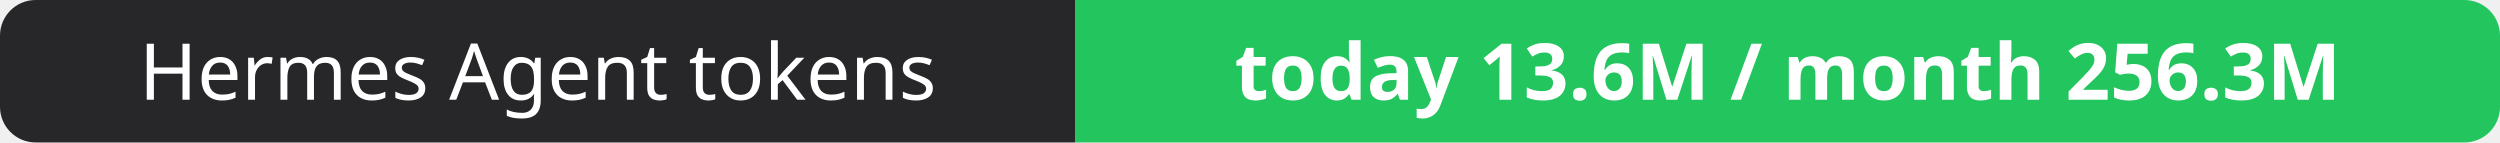
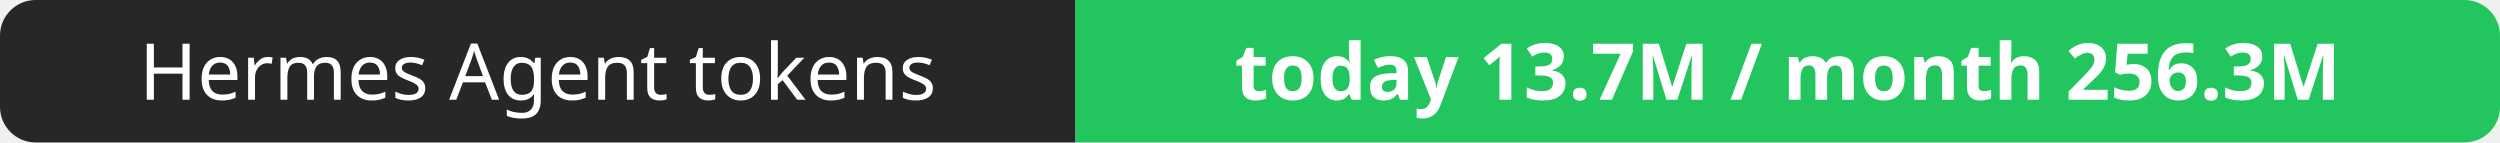
- <svg xmlns="http://www.w3.org/2000/svg" width="351" height="20" role="img" aria-label="Hermes Agent tokens: today 13.6M / month 256.3M">
+ <svg xmlns="http://www.w3.org/2000/svg" width="351" height="20" role="img" aria-label="Hermes Agent tokens: today 13.7M / month 256.3M">
  <clipPath id="r">
    <rect width="351" height="20" rx="5" fill="#fff" />
  </clipPath>
  <g clip-path="url(#r)">
    <rect width="151" height="20" fill="#27272a" />
    <rect x="151" width="200" height="20" fill="#22c55e" />
  </g>
  <g fill="#fff" text-anchor="middle" font-family="Verdana,Geneva,sans-serif" font-size="11">
    <text x="75.5" y="14">Hermes Agent tokens</text>
-     <text x="251.0" y="14" font-weight="700">today 13.6M / month 256.3M</text>
+     <text x="251.0" y="14" font-weight="700">today 13.7M / month 256.3M</text>
  </g>
</svg>
